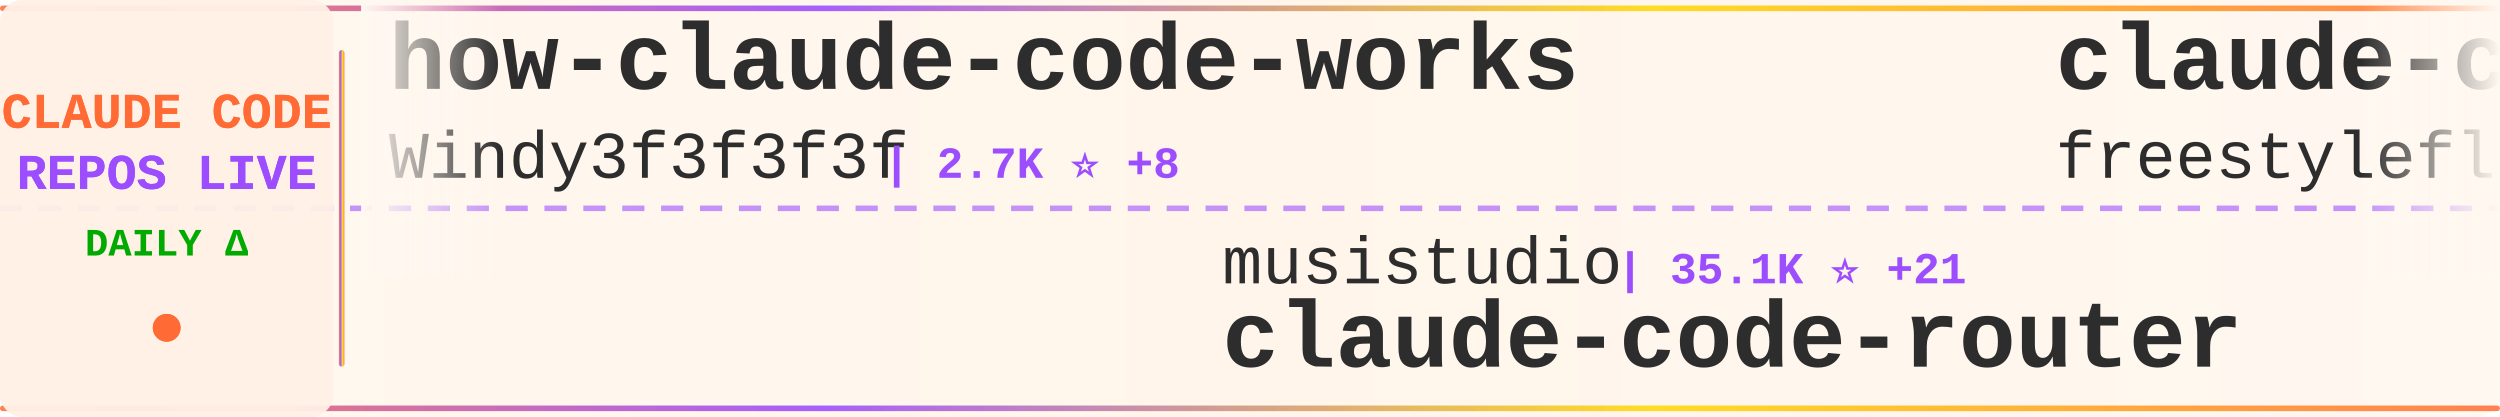
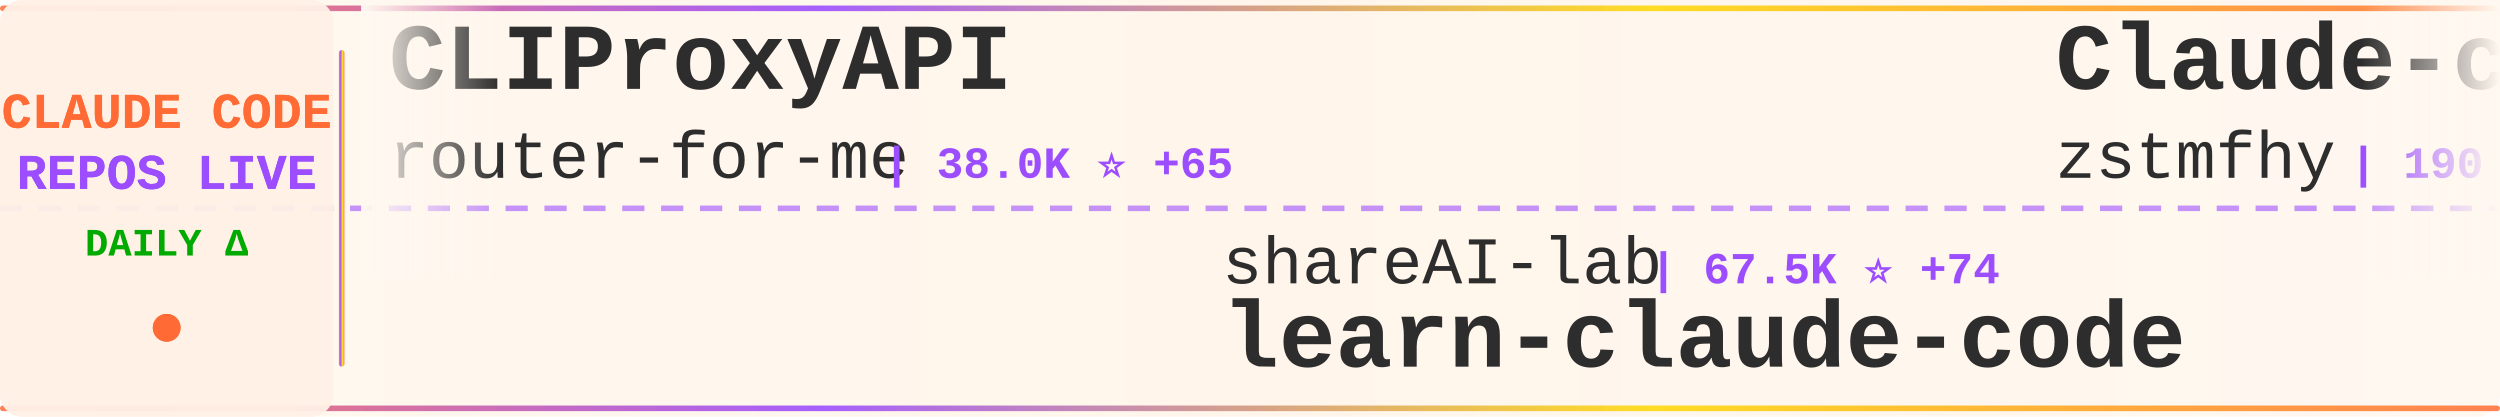
<svg xmlns="http://www.w3.org/2000/svg" width="900" height="150">
  <defs>
    <linearGradient id="tickerBg" x1="0%" y1="0%" x2="100%" y2="0%">
      <stop offset="0%" style="stop-color:#fff8f0;stop-opacity:0.98" />
      <stop offset="50%" style="stop-color:#fff5eb;stop-opacity:1" />
      <stop offset="100%" style="stop-color:#fff8f0;stop-opacity:0.98" />
    </linearGradient>
    <linearGradient id="borderGrad" x1="0%" y1="0%" x2="100%" y2="0%">
      <stop offset="0%" style="stop-color:#FF6B35;stop-opacity:0.85">
        <animate attributeName="stop-opacity" values="0.85;1;0.85" dur="2s" repeatCount="indefinite" />
      </stop>
      <stop offset="33%" style="stop-color:#9C4EFF;stop-opacity:0.9">
        <animate attributeName="stop-opacity" values="0.9;1;0.9" dur="2.2s" repeatCount="indefinite" />
      </stop>
      <stop offset="66%" style="stop-color:#FFD700;stop-opacity:0.85">
        <animate attributeName="stop-opacity" values="0.85;1;0.85" dur="1.8s" repeatCount="indefinite" />
      </stop>
      <stop offset="100%" style="stop-color:#FF6B35;stop-opacity:0.85">
        <animate attributeName="stop-opacity" values="0.85;1;0.85" dur="2s" repeatCount="indefinite" />
      </stop>
    </linearGradient>
    <filter id="textGlow">
      <feGaussianBlur stdDeviation="0.15" result="coloredBlur" />
      <feMerge>
        <feMergeNode in="coloredBlur" />
        <feMergeNode in="SourceGraphic" />
      </feMerge>
    </filter>
    <filter id="metricGlow">
      <feGaussianBlur stdDeviation="0.2" result="coloredBlur" />
      <feMerge>
        <feMergeNode in="coloredBlur" />
        <feMergeNode in="SourceGraphic" />
      </feMerge>
    </filter>
    <linearGradient id="leftFade" x1="0%" y1="0%" x2="100%" y2="0%">
      <stop offset="0%" style="stop-color:#fff8f0;stop-opacity:1" />
      <stop offset="100%" style="stop-color:#fff8f0;stop-opacity:0" />
    </linearGradient>
    <linearGradient id="rightFade" x1="0%" y1="0%" x2="100%" y2="0%">
      <stop offset="0%" style="stop-color:#fff8f0;stop-opacity:0" />
      <stop offset="100%" style="stop-color:#fff8f0;stop-opacity:1" />
    </linearGradient>
  </defs>
  <rect width="900" height="150" fill="url(#tickerBg)" rx="8" />
  <rect x="0" y="2" width="900" height="2" fill="url(#borderGrad)" rx="1" />
  <rect x="0" y="146" width="900" height="2" fill="url(#borderGrad)" rx="1" />
  <line x1="0" y1="75" x2="900" y2="75" stroke="#9C4EFF" stroke-width="2" stroke-dasharray="8 6" opacity="0.6" />
  <rect x="0" y="0" width="120" height="150" fill="#fff0e6" opacity="0.95" rx="8" />
  <text x="60" y="46" font-family="'Courier New', monospace" font-size="18" font-weight="bold" fill="#FF6B35" text-anchor="middle" filter="url(#textGlow)">
    CLAUDE CODE
  </text>
  <text x="60" y="68" font-family="'Courier New', monospace" font-size="18" font-weight="bold" fill="#9C4EFF" text-anchor="middle" filter="url(#textGlow)">
    REPOS LIVE
  </text>
  <text x="60" y="92" font-family="'Courier New', monospace" font-size="14" font-weight="bold" fill="#00aa00" text-anchor="middle">
    DAILY Δ
  </text>
  <circle cx="60" cy="118" r="5" fill="#FF6B35" filter="url(#metricGlow)">
    <animate attributeName="r" values="4;6;4" dur="1.5s" repeatCount="indefinite" />
    <animate attributeName="opacity" values="0.6;1;0.6" dur="1.5s" repeatCount="indefinite" />
  </circle>
  <rect x="122" y="18" width="2" height="114" fill="url(#borderGrad)" rx="1" />
  <clipPath id="tickerClip">
    <rect x="130" y="0" width="770" height="150" />
  </clipPath>
  <g clip-path="url(#tickerClip)">
    <g id="tickerItems">
      <animateTransform attributeName="transform" attributeType="XML" type="translate" from="0 0" to="-3000 0" dur="54s" repeatCount="indefinite" />
      <g transform="translate(0, 0)">
-         <text x="140" y="32" font-family="'Courier New', monospace" font-size="34" font-weight="bold" fill="#2d2d2d">how-claude-code-works</text>
-         <text x="140" y="64" font-family="'Courier New', monospace" font-size="24" font-weight="normal" fill="#2d2d2d" opacity="1.0">Windy3f3f3f3f</text>
-         <text x="318" y="64" font-family="'Courier New', monospace" font-size="16" font-weight="bold" fill="#9C4EFF"> | 2.7K ⭐ +8</text>
+         <text x="140" y="32" font-family="'Courier New', monospace" font-size="34" font-weight="bold" fill="#2d2d2d">CLIProxyAPI</text>
+         <text x="140" y="64" font-family="'Courier New', monospace" font-size="24" font-weight="normal" fill="#2d2d2d" opacity="1.0">router-for-me</text>
+         <text x="318" y="64" font-family="'Courier New', monospace" font-size="16" font-weight="bold" fill="#9C4EFF"> | 38.0K ⭐ +65</text>
      </g>
      <g transform="translate(300, 0)">
-         <text x="140" y="102" font-family="'Courier New', monospace" font-size="24" font-weight="normal" fill="#2d2d2d" opacity="1.0">musistudio</text>
-         <text x="282" y="102" font-family="'Courier New', monospace" font-size="16" font-weight="bold" fill="#9C4EFF"> | 35.1K ⭐ +21</text>
-         <text x="140" y="132" font-family="'Courier New', monospace" font-size="34" font-weight="bold" fill="#2d2d2d">claude-code-router</text>
+         <text x="140" y="102" font-family="'Courier New', monospace" font-size="24" font-weight="normal" fill="#2d2d2d" opacity="1.0">shareAI-lab</text>
+         <text x="294" y="102" font-family="'Courier New', monospace" font-size="16" font-weight="bold" fill="#9C4EFF"> | 67.5K ⭐ +74</text>
+         <text x="140" y="132" font-family="'Courier New', monospace" font-size="34" font-weight="bold" fill="#2d2d2d">learn-claude-code</text>
      </g>
      <g transform="translate(600, 0)">
-         <text x="140" y="32" font-family="'Courier New', monospace" font-size="34" font-weight="bold" fill="#2d2d2d">claude-code</text>
-         <text x="140" y="64" font-family="'Courier New', monospace" font-size="24" font-weight="normal" fill="#2d2d2d" opacity="1.0">freestylefly</text>
-         <text x="306" y="64" font-family="'Courier New', monospace" font-size="16" font-weight="bold" fill="#9C4EFF"> | 126 ⭐</text>
+         <text x="140" y="32" font-family="'Courier New', monospace" font-size="34" font-weight="bold" fill="#2d2d2d">Claude-code</text>
+         <text x="140" y="64" font-family="'Courier New', monospace" font-size="24" font-weight="normal" fill="#2d2d2d" opacity="1.0">zstmfhy</text>
+         <text x="246" y="64" font-family="'Courier New', monospace" font-size="16" font-weight="bold" fill="#9C4EFF"> | 190 ⭐</text>
      </g>
      <g transform="translate(900, 0)">
-         <text x="140" y="102" font-family="'Courier New', monospace" font-size="24" font-weight="normal" fill="#2d2d2d" opacity="1.0">liuup</text>
-         <text x="222" y="102" font-family="'Courier New', monospace" font-size="16" font-weight="bold" fill="#9C4EFF"> | 3.2K ⭐ +5</text>
-         <text x="140" y="132" font-family="'Courier New', monospace" font-size="34" font-weight="bold" fill="#2d2d2d">claude-code-analysis</text>
+         <text x="140" y="102" font-family="'Courier New', monospace" font-size="24" font-weight="normal" fill="#2d2d2d" opacity="1.0">Chachamaru127</text>
+         <text x="318" y="102" font-family="'Courier New', monospace" font-size="16" font-weight="bold" fill="#9C4EFF"> | 2.8K ⭐ +7</text>
+         <text x="140" y="132" font-family="'Courier New', monospace" font-size="34" font-weight="bold" fill="#2d2d2d">claude-code-harness</text>
      </g>
      <g transform="translate(1200, 0)">
-         <text x="140" y="32" font-family="'Courier New', monospace" font-size="34" font-weight="bold" fill="#2d2d2d">claude-code-from-source</text>
-         <text x="140" y="64" font-family="'Courier New', monospace" font-size="24" font-weight="normal" fill="#2d2d2d" opacity="1.0">alejandrobalderas</text>
-         <text x="366" y="64" font-family="'Courier New', monospace" font-size="16" font-weight="bold" fill="#9C4EFF"> | 2.3K ⭐ +8</text>
+         <text x="140" y="32" font-family="'Courier New', monospace" font-size="34" font-weight="bold" fill="#2d2d2d">claude-code-my-workflow</text>
+         <text x="140" y="64" font-family="'Courier New', monospace" font-size="24" font-weight="normal" fill="#2d2d2d" opacity="1.0">pedrohcgs</text>
+         <text x="270" y="64" font-family="'Courier New', monospace" font-size="16" font-weight="bold" fill="#9C4EFF"> | 1.3K ⭐ +7</text>
      </g>
      <g transform="translate(1500, 0)">
-         <text x="140" y="102" font-family="'Courier New', monospace" font-size="24" font-weight="normal" fill="#2d2d2d" opacity="1.0">Maciek-roboblog</text>
-         <text x="342" y="102" font-family="'Courier New', monospace" font-size="16" font-weight="bold" fill="#9C4EFF"> | 8.2K ⭐ +6</text>
-         <text x="140" y="132" font-family="'Courier New', monospace" font-size="34" font-weight="bold" fill="#2d2d2d">Claude-Code-Usage-Monito...</text>
+         <text x="140" y="102" font-family="'Courier New', monospace" font-size="24" font-weight="normal" fill="#2d2d2d" opacity="1.0">andrew-kramer-inno</text>
+         <text x="378" y="102" font-family="'Courier New', monospace" font-size="16" font-weight="bold" fill="#9C4EFF"> | 589 ⭐</text>
+         <text x="140" y="132" font-family="'Courier New', monospace" font-size="34" font-weight="bold" fill="#2d2d2d">claude-code-source-build</text>
      </g>
      <g transform="translate(1800, 0)">
-         <text x="140" y="32" font-family="'Courier New', monospace" font-size="34" font-weight="bold" fill="#2d2d2d">claude-code</text>
-         <text x="140" y="64" font-family="'Courier New', monospace" font-size="24" font-weight="normal" fill="#2d2d2d" opacity="1.0">jarmuine</text>
-         <text x="258" y="64" font-family="'Courier New', monospace" font-size="16" font-weight="bold" fill="#9C4EFF"> | 2.2K ⭐</text>
+         <text x="140" y="32" font-family="'Courier New', monospace" font-size="34" font-weight="bold" fill="#2d2d2d">Claude-Code-Usage-Monito...</text>
+         <text x="140" y="64" font-family="'Courier New', monospace" font-size="24" font-weight="normal" fill="#2d2d2d" opacity="1.0">Maciek-roboblog</text>
+         <text x="342" y="64" font-family="'Courier New', monospace" font-size="16" font-weight="bold" fill="#9C4EFF"> | 8.2K ⭐ +5</text>
      </g>
      <g transform="translate(2100, 0)">
-         <text x="140" y="102" font-family="'Courier New', monospace" font-size="24" font-weight="normal" fill="#2d2d2d" opacity="1.0">ponponon</text>
-         <text x="258" y="102" font-family="'Courier New', monospace" font-size="16" font-weight="bold" fill="#9C4EFF"> | 2.3K ⭐ +1</text>
-         <text x="140" y="132" font-family="'Courier New', monospace" font-size="34" font-weight="bold" fill="#2d2d2d">claude_code_src</text>
+         <text x="140" y="102" font-family="'Courier New', monospace" font-size="24" font-weight="normal" fill="#2d2d2d" opacity="1.0">Donchitos</text>
+         <text x="270" y="102" font-family="'Courier New', monospace" font-size="16" font-weight="bold" fill="#9C4EFF"> | 22.0K ⭐ +33</text>
+         <text x="140" y="132" font-family="'Courier New', monospace" font-size="34" font-weight="bold" fill="#2d2d2d">Claude-Code-Game-Studios</text>
      </g>
      <g transform="translate(2400, 0)">
-         <text x="140" y="32" font-family="'Courier New', monospace" font-size="34" font-weight="bold" fill="#2d2d2d">claude-code-proxy</text>
-         <text x="140" y="64" font-family="'Courier New', monospace" font-size="24" font-weight="normal" fill="#2d2d2d" opacity="1.0">1rgs</text>
-         <text x="210" y="64" font-family="'Courier New', monospace" font-size="16" font-weight="bold" fill="#9C4EFF"> | 3.6K ⭐ +1</text>
+         <text x="140" y="32" font-family="'Courier New', monospace" font-size="34" font-weight="bold" fill="#2d2d2d">claude-code</text>
+         <text x="140" y="64" font-family="'Courier New', monospace" font-size="24" font-weight="normal" fill="#2d2d2d" opacity="1.0">Onewon</text>
+         <text x="234" y="64" font-family="'Courier New', monospace" font-size="16" font-weight="bold" fill="#9C4EFF"> | 182 ⭐</text>
      </g>
      <g transform="translate(2700, 0)">
-         <text x="140" y="102" font-family="'Courier New', monospace" font-size="24" font-weight="normal" fill="#2d2d2d" opacity="1.0">davila7</text>
-         <text x="246" y="102" font-family="'Courier New', monospace" font-size="16" font-weight="bold" fill="#9C4EFF"> | 28.2K ⭐ +27</text>
-         <text x="140" y="132" font-family="'Courier New', monospace" font-size="34" font-weight="bold" fill="#2d2d2d">claude-code-templates</text>
+         <text x="140" y="102" font-family="'Courier New', monospace" font-size="24" font-weight="normal" fill="#2d2d2d" opacity="1.0">wanshuiyin</text>
+         <text x="282" y="102" font-family="'Courier New', monospace" font-size="16" font-weight="bold" fill="#9C4EFF"> | 12.4K ⭐ +38</text>
+         <text x="140" y="132" font-family="'Courier New', monospace" font-size="34" font-weight="bold" fill="#2d2d2d">Auto-claude-code-researc...</text>
      </g>
      <g transform="translate(3000, 0)">
-         <text x="140" y="32" font-family="'Courier New', monospace" font-size="34" font-weight="bold" fill="#2d2d2d">how-claude-code-works</text>
-         <text x="140" y="64" font-family="'Courier New', monospace" font-size="24" font-weight="normal" fill="#2d2d2d" opacity="1.0">Windy3f3f3f3f</text>
-         <text x="318" y="64" font-family="'Courier New', monospace" font-size="16" font-weight="bold" fill="#9C4EFF"> | 2.7K ⭐ +8</text>
+         <text x="140" y="32" font-family="'Courier New', monospace" font-size="34" font-weight="bold" fill="#2d2d2d">CLIProxyAPI</text>
+         <text x="140" y="64" font-family="'Courier New', monospace" font-size="24" font-weight="normal" fill="#2d2d2d" opacity="1.0">router-for-me</text>
+         <text x="318" y="64" font-family="'Courier New', monospace" font-size="16" font-weight="bold" fill="#9C4EFF"> | 38.0K ⭐ +65</text>
      </g>
      <g transform="translate(3300, 0)">
-         <text x="140" y="102" font-family="'Courier New', monospace" font-size="24" font-weight="normal" fill="#2d2d2d" opacity="1.0">musistudio</text>
-         <text x="282" y="102" font-family="'Courier New', monospace" font-size="16" font-weight="bold" fill="#9C4EFF"> | 35.1K ⭐ +21</text>
-         <text x="140" y="132" font-family="'Courier New', monospace" font-size="34" font-weight="bold" fill="#2d2d2d">claude-code-router</text>
+         <text x="140" y="102" font-family="'Courier New', monospace" font-size="24" font-weight="normal" fill="#2d2d2d" opacity="1.0">shareAI-lab</text>
+         <text x="294" y="102" font-family="'Courier New', monospace" font-size="16" font-weight="bold" fill="#9C4EFF"> | 67.5K ⭐ +74</text>
+         <text x="140" y="132" font-family="'Courier New', monospace" font-size="34" font-weight="bold" fill="#2d2d2d">learn-claude-code</text>
      </g>
      <g transform="translate(3600, 0)">
-         <text x="140" y="32" font-family="'Courier New', monospace" font-size="34" font-weight="bold" fill="#2d2d2d">claude-code</text>
-         <text x="140" y="64" font-family="'Courier New', monospace" font-size="24" font-weight="normal" fill="#2d2d2d" opacity="1.0">freestylefly</text>
-         <text x="306" y="64" font-family="'Courier New', monospace" font-size="16" font-weight="bold" fill="#9C4EFF"> | 126 ⭐</text>
+         <text x="140" y="32" font-family="'Courier New', monospace" font-size="34" font-weight="bold" fill="#2d2d2d">Claude-code</text>
+         <text x="140" y="64" font-family="'Courier New', monospace" font-size="24" font-weight="normal" fill="#2d2d2d" opacity="1.0">zstmfhy</text>
+         <text x="246" y="64" font-family="'Courier New', monospace" font-size="16" font-weight="bold" fill="#9C4EFF"> | 190 ⭐</text>
      </g>
      <g transform="translate(3900, 0)">
-         <text x="140" y="102" font-family="'Courier New', monospace" font-size="24" font-weight="normal" fill="#2d2d2d" opacity="1.0">liuup</text>
-         <text x="222" y="102" font-family="'Courier New', monospace" font-size="16" font-weight="bold" fill="#9C4EFF"> | 3.2K ⭐ +5</text>
-         <text x="140" y="132" font-family="'Courier New', monospace" font-size="34" font-weight="bold" fill="#2d2d2d">claude-code-analysis</text>
+         <text x="140" y="102" font-family="'Courier New', monospace" font-size="24" font-weight="normal" fill="#2d2d2d" opacity="1.0">Chachamaru127</text>
+         <text x="318" y="102" font-family="'Courier New', monospace" font-size="16" font-weight="bold" fill="#9C4EFF"> | 2.8K ⭐ +7</text>
+         <text x="140" y="132" font-family="'Courier New', monospace" font-size="34" font-weight="bold" fill="#2d2d2d">claude-code-harness</text>
      </g>
    </g>
  </g>
  <rect x="130" y="0" width="50" height="100" fill="url(#leftFade)" />
  <rect x="850" y="0" width="50" height="100" fill="url(#rightFade)" />
</svg>
